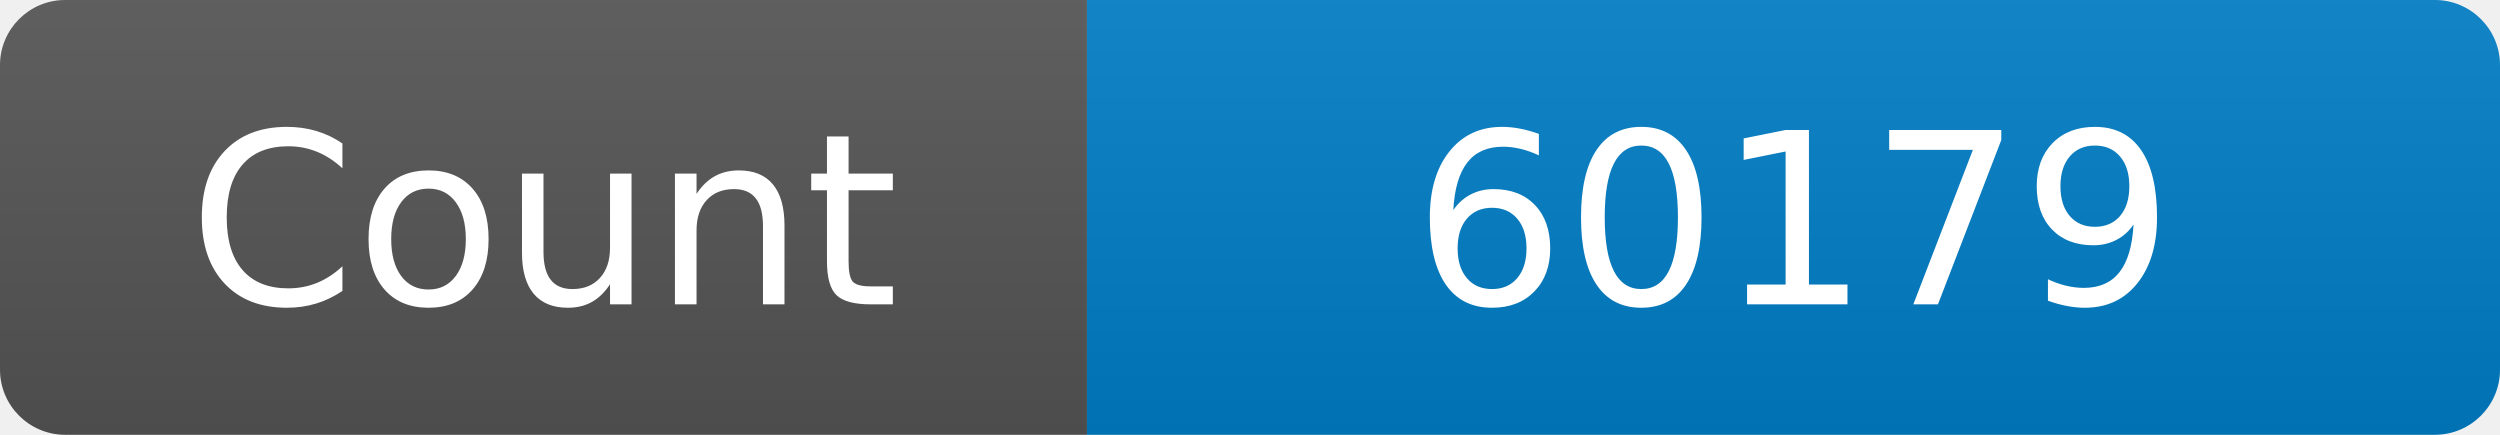
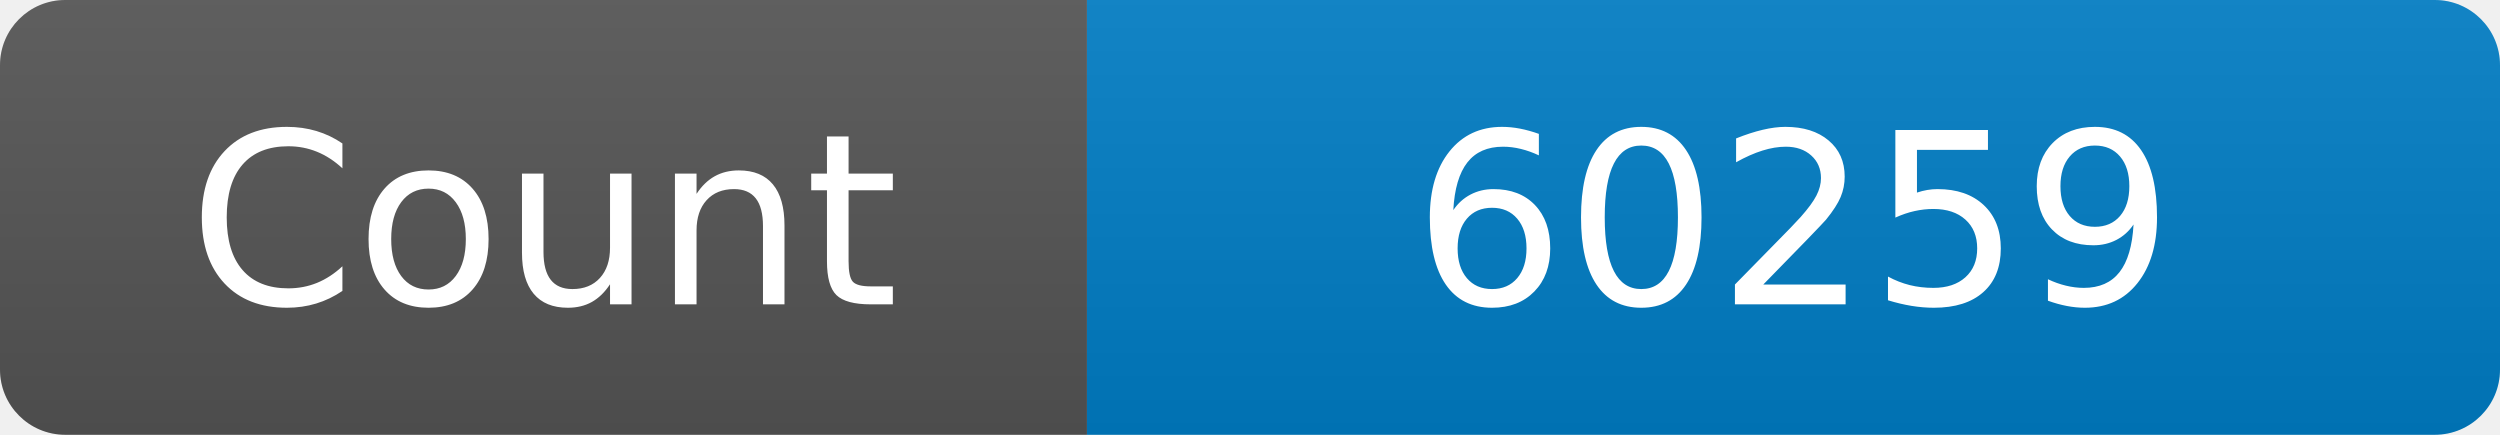
<svg xmlns="http://www.w3.org/2000/svg" width="115" height="20" role="img" aria-label="Maintained?: yes">
  <linearGradient id="s" x2="0" y2="100%">
    <stop offset="0" stop-color="#bbb" stop-opacity=".1" />
    <stop offset="1" stop-opacity=".1" />
  </linearGradient>
  <clipPath id="r">
    <rect width="115" height="20" rx="3" fill="#fff" />
  </clipPath>
  <g clip-path="url(#r)">
    <rect width="50" height="20" fill="#555" />
    <rect x="50" width="160" height="20" fill="#007ec6" />
    <rect width="115" height="20" fill="url(#s)" />
  </g>
  <g fill="#fff" text-anchor="middle" font-family="Verdana,Geneva,DejaVu Sans,sans-serif" font-size="110">
    <text x="250" y="140" transform="scale(.1)" fill="#fff">Count</text>
-     <text x="825" y="140" transform="scale(.1)" fill="#fff">60179</text>
+     <text x="825" y="140" transform="scale(.1)" fill="#fff">60259</text>
  </g>
</svg>
